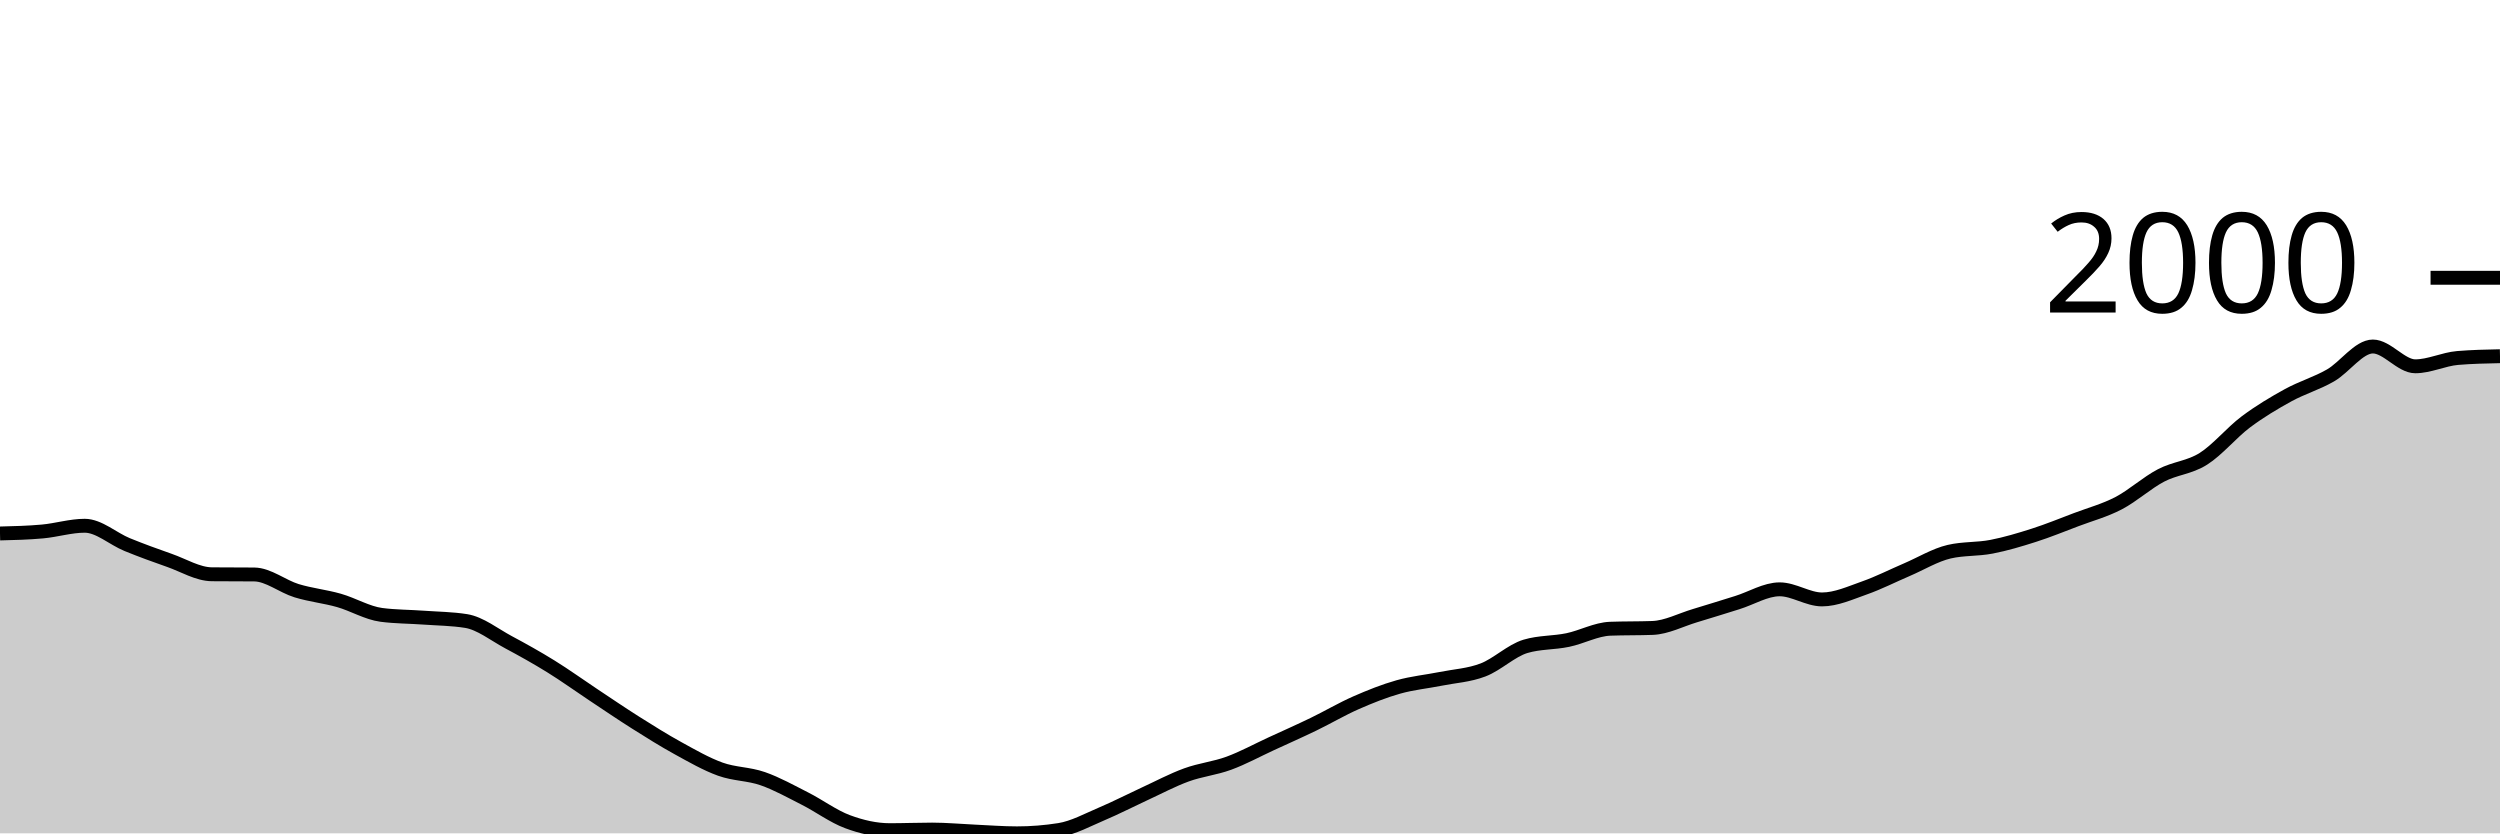
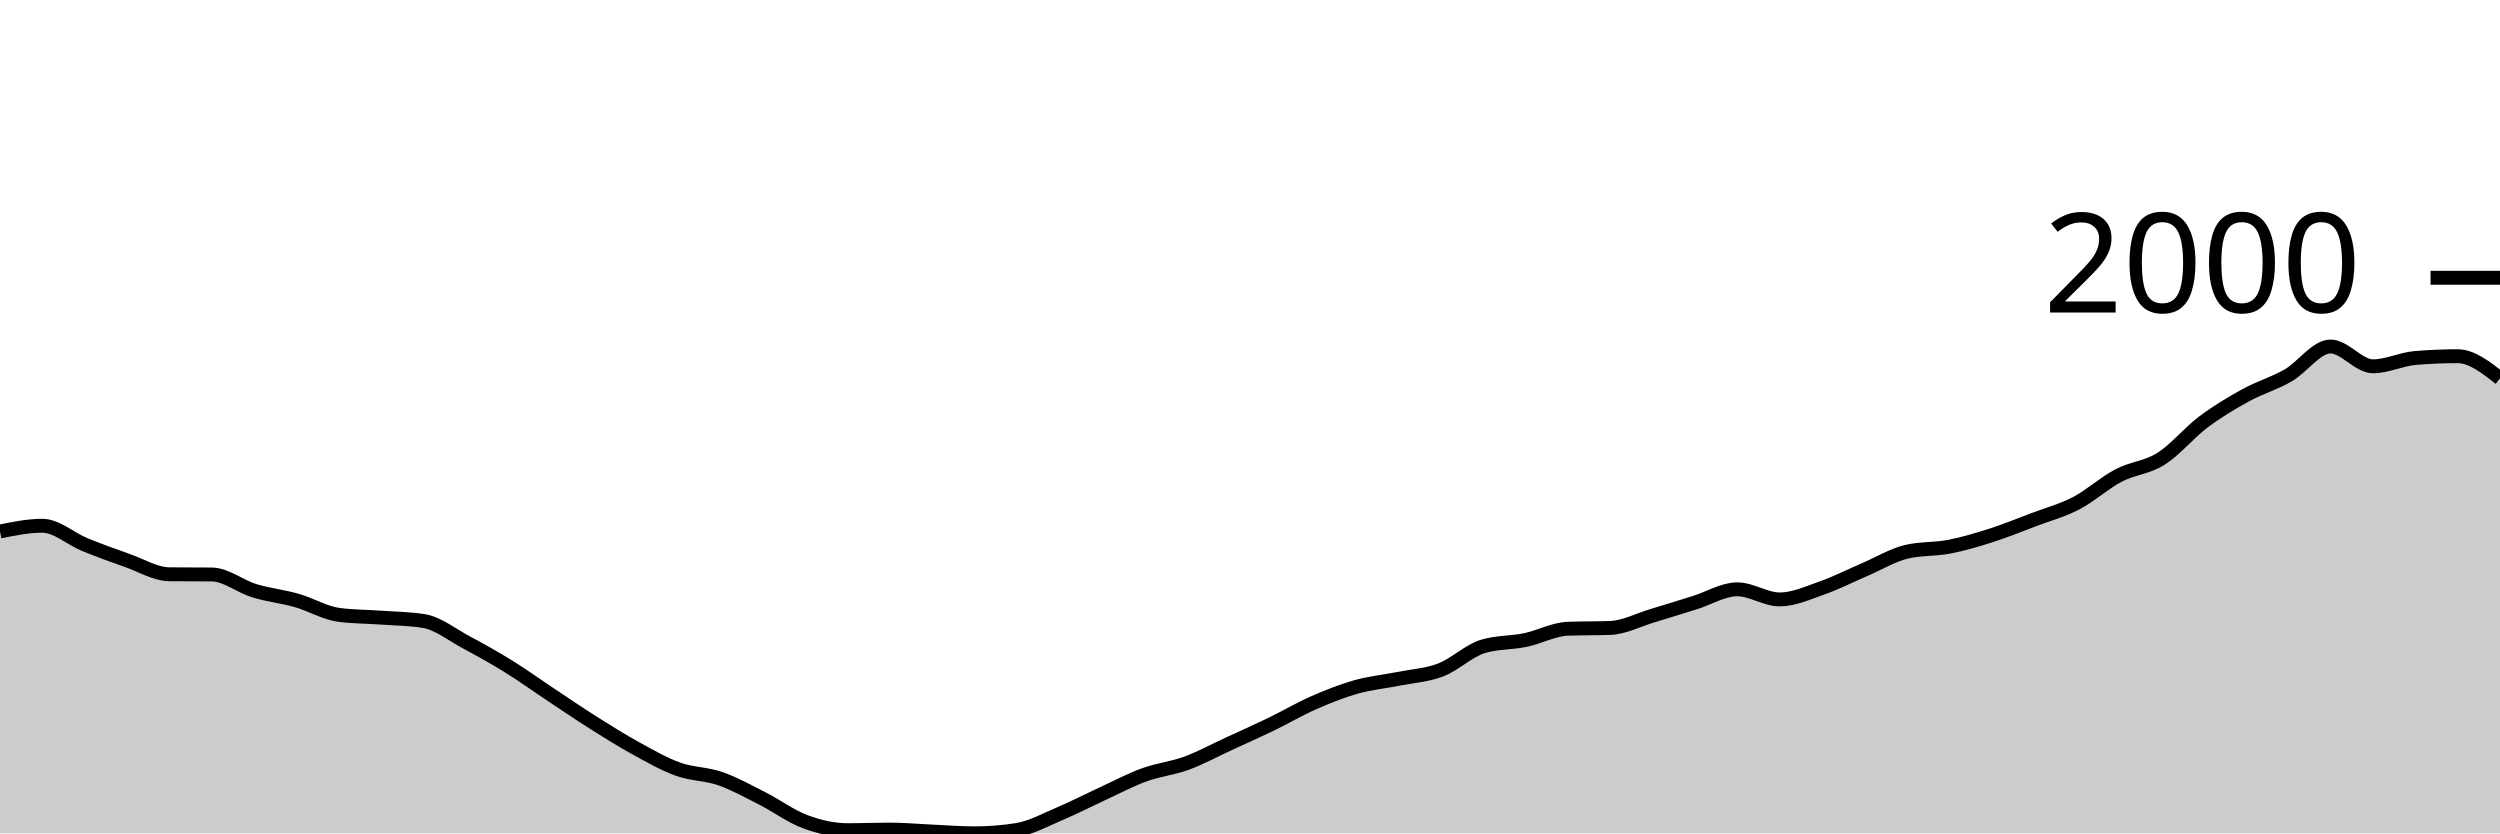
<svg xmlns="http://www.w3.org/2000/svg" viewBox="0 0 180 60">
  <g transform="translate(0,20)">
-     <path class="area" fill="rgba(0, 0, 0, 0.2)" d="M0,18.41C1.017,18.385,2.034,18.36,3.051,18.267C4.068,18.175,5.085,17.854,6.102,17.854C7.119,17.854,8.136,18.793,9.153,19.209C10.169,19.624,11.186,19.993,12.203,20.349C13.22,20.706,14.237,21.338,15.254,21.348C16.271,21.357,17.288,21.352,18.305,21.362C19.322,21.371,20.339,22.22,21.356,22.531C22.373,22.843,23.39,22.94,24.407,23.23C25.424,23.52,26.441,24.138,27.458,24.271C28.475,24.404,29.492,24.397,30.508,24.471C31.525,24.544,32.542,24.551,33.559,24.713C34.576,24.875,35.593,25.695,36.61,26.239C37.627,26.783,38.644,27.349,39.661,27.979C40.678,28.608,41.695,29.343,42.712,30.018C43.729,30.693,44.746,31.387,45.763,32.029C46.78,32.67,47.797,33.31,48.814,33.868C49.831,34.427,50.847,35.014,51.864,35.38C52.881,35.746,53.898,35.71,54.915,36.064C55.932,36.418,56.949,36.989,57.966,37.504C58.983,38.02,60,38.781,61.017,39.159C62.034,39.537,63.051,39.772,64.068,39.772C65.085,39.772,66.102,39.729,67.119,39.729C68.136,39.729,69.153,39.827,70.169,39.872C71.186,39.917,72.203,40,73.22,40C74.237,40,75.254,39.919,76.271,39.758C77.288,39.596,78.305,39.033,79.322,38.602C80.339,38.172,81.356,37.645,82.373,37.176C83.39,36.708,84.407,36.164,85.424,35.793C86.441,35.422,87.458,35.325,88.475,34.952C89.492,34.579,90.508,34.023,91.525,33.554C92.542,33.086,93.559,32.635,94.576,32.143C95.593,31.651,96.61,31.049,97.627,30.602C98.644,30.156,99.661,29.749,100.678,29.462C101.695,29.174,102.712,29.081,103.729,28.877C104.746,28.673,105.763,28.625,106.78,28.235C107.797,27.846,108.814,26.843,109.831,26.538C110.847,26.234,111.864,26.294,112.881,26.082C113.898,25.87,114.915,25.307,115.932,25.269C116.949,25.231,117.966,25.25,118.983,25.212C120,25.174,121.017,24.632,122.034,24.328C123.051,24.024,124.068,23.703,125.085,23.387C126.102,23.071,127.119,22.431,128.136,22.431C129.153,22.431,130.169,23.159,131.186,23.159C132.203,23.159,133.22,22.688,134.237,22.332C135.254,21.975,136.271,21.455,137.288,21.02C138.305,20.585,139.322,19.96,140.339,19.722C141.356,19.484,142.373,19.563,143.39,19.365C144.407,19.168,145.424,18.864,146.441,18.538C147.458,18.213,148.475,17.797,149.492,17.412C150.508,17.027,151.525,16.758,152.542,16.228C153.559,15.698,154.576,14.764,155.593,14.232C156.61,13.699,157.627,13.676,158.644,13.034C159.661,12.392,160.678,11.144,161.695,10.381C162.712,9.619,163.729,9.015,164.746,8.456C165.763,7.898,166.78,7.615,167.797,7.03C168.814,6.446,169.831,4.948,170.847,4.948C171.864,4.948,172.881,6.374,173.898,6.374C174.915,6.374,175.932,5.861,176.949,5.775C177.966,5.69,178.983,5.668,180,5.647L180,40C178.983,40,177.966,40,176.949,40C175.932,40,174.915,40,173.898,40C172.881,40,171.864,40,170.847,40C169.831,40,168.814,40,167.797,40C166.78,40,165.763,40,164.746,40C163.729,40,162.712,40,161.695,40C160.678,40,159.661,40,158.644,40C157.627,40,156.61,40,155.593,40C154.576,40,153.559,40,152.542,40C151.525,40,150.508,40,149.492,40C148.475,40,147.458,40,146.441,40C145.424,40,144.407,40,143.39,40C142.373,40,141.356,40,140.339,40C139.322,40,138.305,40,137.288,40C136.271,40,135.254,40,134.237,40C133.22,40,132.203,40,131.186,40C130.169,40,129.153,40,128.136,40C127.119,40,126.102,40,125.085,40C124.068,40,123.051,40,122.034,40C121.017,40,120,40,118.983,40C117.966,40,116.949,40,115.932,40C114.915,40,113.898,40,112.881,40C111.864,40,110.847,40,109.831,40C108.814,40,107.797,40,106.78,40C105.763,40,104.746,40,103.729,40C102.712,40,101.695,40,100.678,40C99.661,40,98.644,40,97.627,40C96.61,40,95.593,40,94.576,40C93.559,40,92.542,40,91.525,40C90.508,40,89.492,40,88.475,40C87.458,40,86.441,40,85.424,40C84.407,40,83.39,40,82.373,40C81.356,40,80.339,40,79.322,40C78.305,40,77.288,40,76.271,40C75.254,40,74.237,40,73.22,40C72.203,40,71.186,40,70.169,40C69.153,40,68.136,40,67.119,40C66.102,40,65.085,40,64.068,40C63.051,40,62.034,40,61.017,40C60,40,58.983,40,57.966,40C56.949,40,55.932,40,54.915,40C53.898,40,52.881,40,51.864,40C50.847,40,49.831,40,48.814,40C47.797,40,46.78,40,45.763,40C44.746,40,43.729,40,42.712,40C41.695,40,40.678,40,39.661,40C38.644,40,37.627,40,36.61,40C35.593,40,34.576,40,33.559,40C32.542,40,31.525,40,30.508,40C29.492,40,28.475,40,27.458,40C26.441,40,25.424,40,24.407,40C23.39,40,22.373,40,21.356,40C20.339,40,19.322,40,18.305,40C17.288,40,16.271,40,15.254,40C14.237,40,13.22,40,12.203,40C11.186,40,10.169,40,9.153,40C8.136,40,7.119,40,6.102,40C5.085,40,4.068,40,3.051,40C2.034,40,1.017,40,0,40Z" />
-     <path class="line" stroke="black" fill="none" d="M0,18.41C1.017,18.385,2.034,18.36,3.051,18.267C4.068,18.175,5.085,17.854,6.102,17.854C7.119,17.854,8.136,18.793,9.153,19.209C10.169,19.624,11.186,19.993,12.203,20.349C13.22,20.706,14.237,21.338,15.254,21.348C16.271,21.357,17.288,21.352,18.305,21.362C19.322,21.371,20.339,22.22,21.356,22.531C22.373,22.843,23.39,22.94,24.407,23.23C25.424,23.52,26.441,24.138,27.458,24.271C28.475,24.404,29.492,24.397,30.508,24.471C31.525,24.544,32.542,24.551,33.559,24.713C34.576,24.875,35.593,25.695,36.61,26.239C37.627,26.783,38.644,27.349,39.661,27.979C40.678,28.608,41.695,29.343,42.712,30.018C43.729,30.693,44.746,31.387,45.763,32.029C46.78,32.67,47.797,33.31,48.814,33.868C49.831,34.427,50.847,35.014,51.864,35.38C52.881,35.746,53.898,35.71,54.915,36.064C55.932,36.418,56.949,36.989,57.966,37.504C58.983,38.02,60,38.781,61.017,39.159C62.034,39.537,63.051,39.772,64.068,39.772C65.085,39.772,66.102,39.729,67.119,39.729C68.136,39.729,69.153,39.827,70.169,39.872C71.186,39.917,72.203,40,73.22,40C74.237,40,75.254,39.919,76.271,39.758C77.288,39.596,78.305,39.033,79.322,38.602C80.339,38.172,81.356,37.645,82.373,37.176C83.39,36.708,84.407,36.164,85.424,35.793C86.441,35.422,87.458,35.325,88.475,34.952C89.492,34.579,90.508,34.023,91.525,33.554C92.542,33.086,93.559,32.635,94.576,32.143C95.593,31.651,96.61,31.049,97.627,30.602C98.644,30.156,99.661,29.749,100.678,29.462C101.695,29.174,102.712,29.081,103.729,28.877C104.746,28.673,105.763,28.625,106.78,28.235C107.797,27.846,108.814,26.843,109.831,26.538C110.847,26.234,111.864,26.294,112.881,26.082C113.898,25.87,114.915,25.307,115.932,25.269C116.949,25.231,117.966,25.25,118.983,25.212C120,25.174,121.017,24.632,122.034,24.328C123.051,24.024,124.068,23.703,125.085,23.387C126.102,23.071,127.119,22.431,128.136,22.431C129.153,22.431,130.169,23.159,131.186,23.159C132.203,23.159,133.22,22.688,134.237,22.332C135.254,21.975,136.271,21.455,137.288,21.02C138.305,20.585,139.322,19.96,140.339,19.722C141.356,19.484,142.373,19.563,143.39,19.365C144.407,19.168,145.424,18.864,146.441,18.538C147.458,18.213,148.475,17.797,149.492,17.412C150.508,17.027,151.525,16.758,152.542,16.228C153.559,15.698,154.576,14.764,155.593,14.232C156.61,13.699,157.627,13.676,158.644,13.034C159.661,12.392,160.678,11.144,161.695,10.381C162.712,9.619,163.729,9.015,164.746,8.456C165.763,7.898,166.78,7.615,167.797,7.03C168.814,6.446,169.831,4.948,170.847,4.948C171.864,4.948,172.881,6.374,173.898,6.374C174.915,6.374,175.932,5.861,176.949,5.775C177.966,5.69,178.983,5.668,180,5.647" />
+     <path class="area" fill="rgba(0, 0, 0, 0.2)" d="M0,18.267C1.017,18.061,2.034,17.854,3.051,17.854C4.068,17.854,5.085,18.793,6.102,19.209C7.119,19.624,8.136,19.993,9.153,20.349C10.169,20.706,11.186,21.338,12.203,21.348C13.22,21.357,14.237,21.352,15.254,21.362C16.271,21.371,17.288,22.22,18.305,22.531C19.322,22.843,20.339,22.94,21.356,23.23C22.373,23.52,23.39,24.138,24.407,24.271C25.424,24.404,26.441,24.397,27.458,24.471C28.475,24.544,29.492,24.551,30.508,24.713C31.525,24.875,32.542,25.695,33.559,26.239C34.576,26.783,35.593,27.349,36.61,27.979C37.627,28.608,38.644,29.343,39.661,30.018C40.678,30.693,41.695,31.387,42.712,32.029C43.729,32.67,44.746,33.31,45.763,33.868C46.78,34.427,47.797,35.014,48.814,35.38C49.831,35.746,50.847,35.71,51.864,36.064C52.881,36.418,53.898,36.989,54.915,37.504C55.932,38.02,56.949,38.781,57.966,39.159C58.983,39.537,60,39.772,61.017,39.772C62.034,39.772,63.051,39.729,64.068,39.729C65.085,39.729,66.102,39.827,67.119,39.872C68.136,39.917,69.153,40,70.169,40C71.186,40,72.203,39.919,73.22,39.758C74.237,39.596,75.254,39.033,76.271,38.602C77.288,38.172,78.305,37.645,79.322,37.176C80.339,36.708,81.356,36.164,82.373,35.793C83.39,35.422,84.407,35.325,85.424,34.952C86.441,34.579,87.458,34.023,88.475,33.554C89.492,33.086,90.508,32.635,91.525,32.143C92.542,31.651,93.559,31.049,94.576,30.602C95.593,30.156,96.61,29.749,97.627,29.462C98.644,29.174,99.661,29.081,100.678,28.877C101.695,28.673,102.712,28.625,103.729,28.235C104.746,27.846,105.763,26.843,106.78,26.538C107.797,26.234,108.814,26.294,109.831,26.082C110.847,25.87,111.864,25.307,112.881,25.269C113.898,25.231,114.915,25.25,115.932,25.212C116.949,25.174,117.966,24.632,118.983,24.328C120,24.024,121.017,23.703,122.034,23.387C123.051,23.071,124.068,22.431,125.085,22.431C126.102,22.431,127.119,23.159,128.136,23.159C129.153,23.159,130.169,22.688,131.186,22.332C132.203,21.975,133.22,21.455,134.237,21.02C135.254,20.585,136.271,19.96,137.288,19.722C138.305,19.484,139.322,19.563,140.339,19.365C141.356,19.168,142.373,18.864,143.39,18.538C144.407,18.213,145.424,17.797,146.441,17.412C147.458,17.027,148.475,16.758,149.492,16.228C150.508,15.698,151.525,14.764,152.542,14.232C153.559,13.699,154.576,13.676,155.593,13.034C156.61,12.392,157.627,11.144,158.644,10.381C159.661,9.619,160.678,9.015,161.695,8.456C162.712,7.898,163.729,7.615,164.746,7.03C165.763,6.446,166.78,4.948,167.797,4.948C168.814,4.948,169.831,6.374,170.847,6.374C171.864,6.374,172.881,5.861,173.898,5.775C174.915,5.69,175.932,5.647,176.949,5.647C177.966,5.647,178.983,6.446,180,7.244L180,40C178.983,40,177.966,40,176.949,40C175.932,40,174.915,40,173.898,40C172.881,40,171.864,40,170.847,40C169.831,40,168.814,40,167.797,40C166.78,40,165.763,40,164.746,40C163.729,40,162.712,40,161.695,40C160.678,40,159.661,40,158.644,40C157.627,40,156.61,40,155.593,40C154.576,40,153.559,40,152.542,40C151.525,40,150.508,40,149.492,40C148.475,40,147.458,40,146.441,40C145.424,40,144.407,40,143.39,40C142.373,40,141.356,40,140.339,40C139.322,40,138.305,40,137.288,40C136.271,40,135.254,40,134.237,40C133.22,40,132.203,40,131.186,40C130.169,40,129.153,40,128.136,40C127.119,40,126.102,40,125.085,40C124.068,40,123.051,40,122.034,40C121.017,40,120,40,118.983,40C117.966,40,116.949,40,115.932,40C114.915,40,113.898,40,112.881,40C111.864,40,110.847,40,109.831,40C108.814,40,107.797,40,106.78,40C105.763,40,104.746,40,103.729,40C102.712,40,101.695,40,100.678,40C99.661,40,98.644,40,97.627,40C96.61,40,95.593,40,94.576,40C93.559,40,92.542,40,91.525,40C90.508,40,89.492,40,88.475,40C87.458,40,86.441,40,85.424,40C84.407,40,83.39,40,82.373,40C81.356,40,80.339,40,79.322,40C78.305,40,77.288,40,76.271,40C75.254,40,74.237,40,73.22,40C72.203,40,71.186,40,70.169,40C69.153,40,68.136,40,67.119,40C66.102,40,65.085,40,64.068,40C63.051,40,62.034,40,61.017,40C60,40,58.983,40,57.966,40C56.949,40,55.932,40,54.915,40C53.898,40,52.881,40,51.864,40C50.847,40,49.831,40,48.814,40C47.797,40,46.78,40,45.763,40C44.746,40,43.729,40,42.712,40C41.695,40,40.678,40,39.661,40C38.644,40,37.627,40,36.61,40C35.593,40,34.576,40,33.559,40C32.542,40,31.525,40,30.508,40C29.492,40,28.475,40,27.458,40C26.441,40,25.424,40,24.407,40C23.39,40,22.373,40,21.356,40C20.339,40,19.322,40,18.305,40C17.288,40,16.271,40,15.254,40C14.237,40,13.22,40,12.203,40C11.186,40,10.169,40,9.153,40C8.136,40,7.119,40,6.102,40C5.085,40,4.068,40,3.051,40C2.034,40,1.017,40,0,40Z" />
+     <path class="line" stroke="black" fill="none" d="M0,18.267C1.017,18.061,2.034,17.854,3.051,17.854C4.068,17.854,5.085,18.793,6.102,19.209C7.119,19.624,8.136,19.993,9.153,20.349C10.169,20.706,11.186,21.338,12.203,21.348C13.22,21.357,14.237,21.352,15.254,21.362C16.271,21.371,17.288,22.22,18.305,22.531C19.322,22.843,20.339,22.94,21.356,23.23C22.373,23.52,23.39,24.138,24.407,24.271C25.424,24.404,26.441,24.397,27.458,24.471C28.475,24.544,29.492,24.551,30.508,24.713C31.525,24.875,32.542,25.695,33.559,26.239C34.576,26.783,35.593,27.349,36.61,27.979C37.627,28.608,38.644,29.343,39.661,30.018C40.678,30.693,41.695,31.387,42.712,32.029C43.729,32.67,44.746,33.31,45.763,33.868C46.78,34.427,47.797,35.014,48.814,35.38C49.831,35.746,50.847,35.71,51.864,36.064C52.881,36.418,53.898,36.989,54.915,37.504C55.932,38.02,56.949,38.781,57.966,39.159C58.983,39.537,60,39.772,61.017,39.772C62.034,39.772,63.051,39.729,64.068,39.729C65.085,39.729,66.102,39.827,67.119,39.872C68.136,39.917,69.153,40,70.169,40C71.186,40,72.203,39.919,73.22,39.758C74.237,39.596,75.254,39.033,76.271,38.602C77.288,38.172,78.305,37.645,79.322,37.176C80.339,36.708,81.356,36.164,82.373,35.793C83.39,35.422,84.407,35.325,85.424,34.952C86.441,34.579,87.458,34.023,88.475,33.554C89.492,33.086,90.508,32.635,91.525,32.143C92.542,31.651,93.559,31.049,94.576,30.602C95.593,30.156,96.61,29.749,97.627,29.462C98.644,29.174,99.661,29.081,100.678,28.877C101.695,28.673,102.712,28.625,103.729,28.235C104.746,27.846,105.763,26.843,106.78,26.538C107.797,26.234,108.814,26.294,109.831,26.082C110.847,25.87,111.864,25.307,112.881,25.269C113.898,25.231,114.915,25.25,115.932,25.212C116.949,25.174,117.966,24.632,118.983,24.328C120,24.024,121.017,23.703,122.034,23.387C123.051,23.071,124.068,22.431,125.085,22.431C126.102,22.431,127.119,23.159,128.136,23.159C129.153,23.159,130.169,22.688,131.186,22.332C132.203,21.975,133.22,21.455,134.237,21.02C135.254,20.585,136.271,19.96,137.288,19.722C138.305,19.484,139.322,19.563,140.339,19.365C141.356,19.168,142.373,18.864,143.39,18.538C144.407,18.213,145.424,17.797,146.441,17.412C147.458,17.027,148.475,16.758,149.492,16.228C150.508,15.698,151.525,14.764,152.542,14.232C153.559,13.699,154.576,13.676,155.593,13.034C156.61,12.392,157.627,11.144,158.644,10.381C159.661,9.619,160.678,9.015,161.695,8.456C162.712,7.898,163.729,7.615,164.746,7.03C165.763,6.446,166.78,4.948,167.797,4.948C168.814,4.948,169.831,6.374,170.847,6.374C171.864,6.374,172.881,5.861,173.898,5.775C174.915,5.69,175.932,5.647,176.949,5.647C177.966,5.647,178.983,6.446,180,7.244" />
    <path class="axis-ceiling" stroke-width="1" stroke="black" fill="none" d="M175,0L180,0" />
    <text class="axis-ceiling-label" font-family="sans-serif" text-anchor="end" font-size="10px" x="170" y="2.5">2000</text>
  </g>
</svg>
